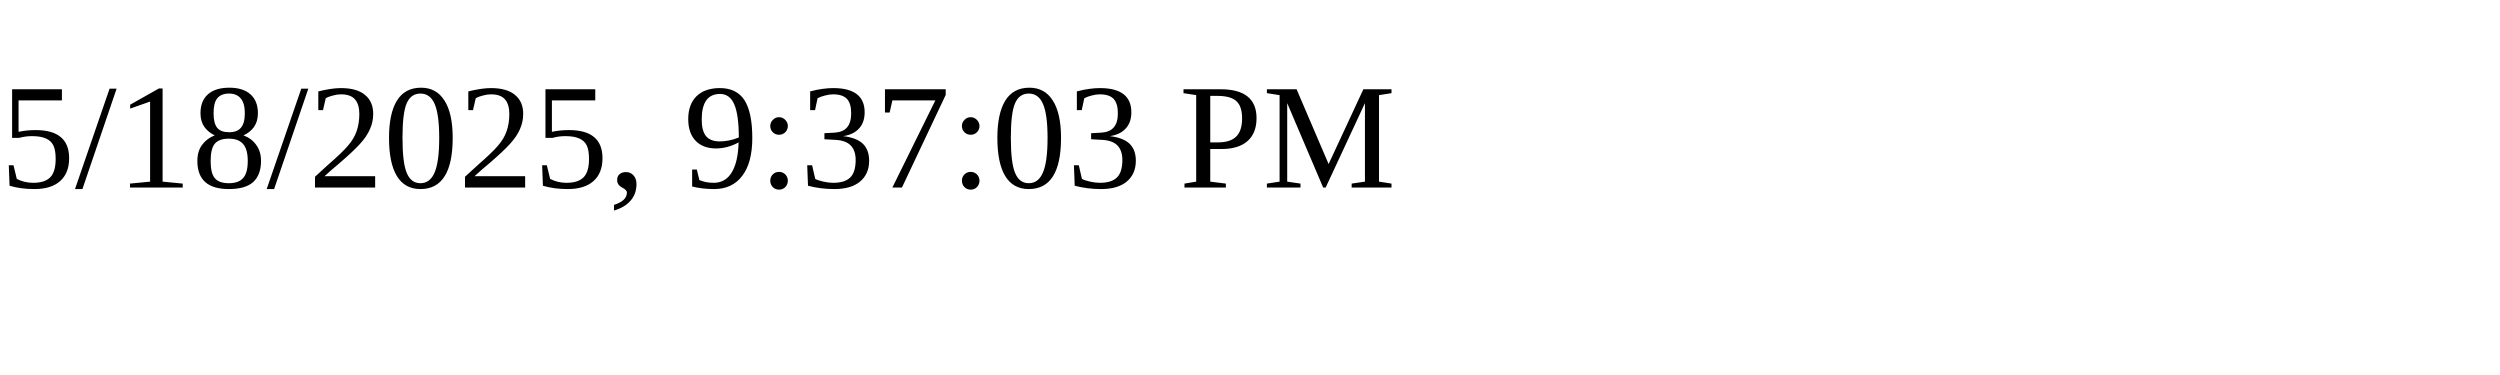
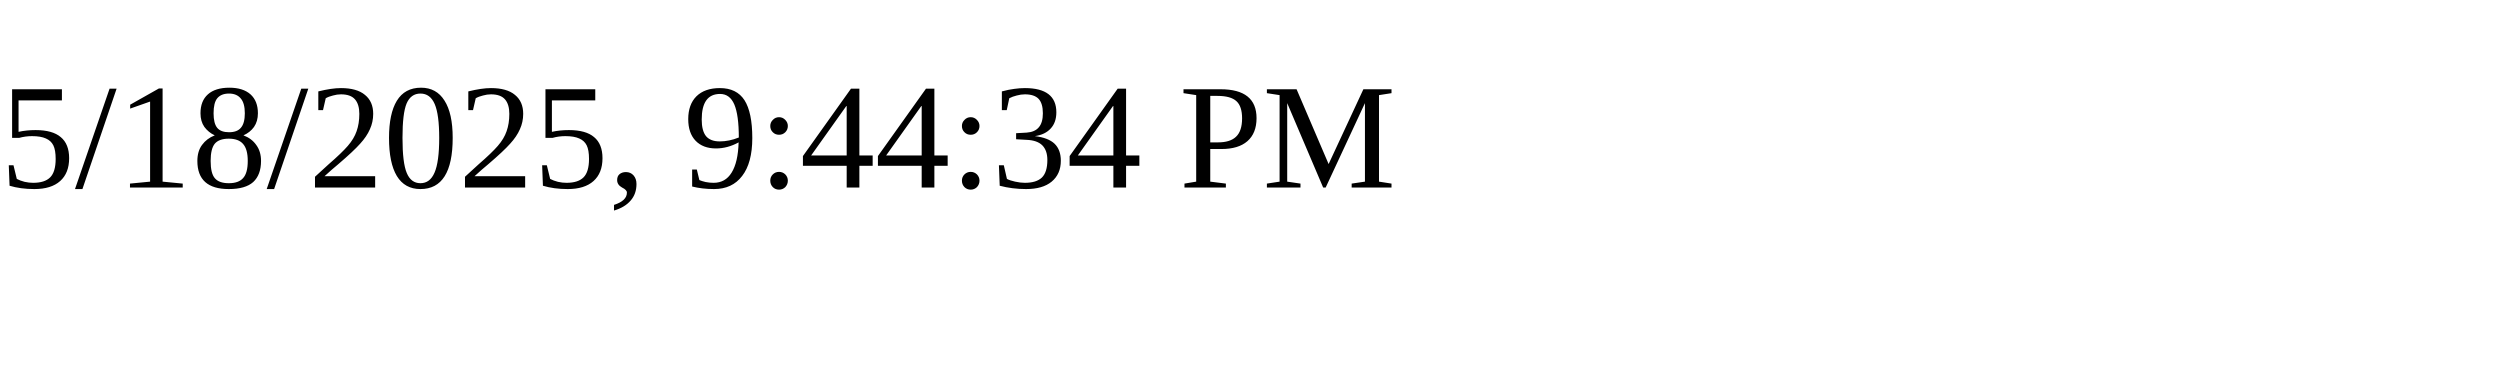
<svg xmlns="http://www.w3.org/2000/svg" height="30" width="200">
-   <text x="0" y="15">5/18/2025, 9:37:03 PM</text>
+   <text x="0" y="15">5/18/2025, 9:44:34 PM</text>
</svg>
